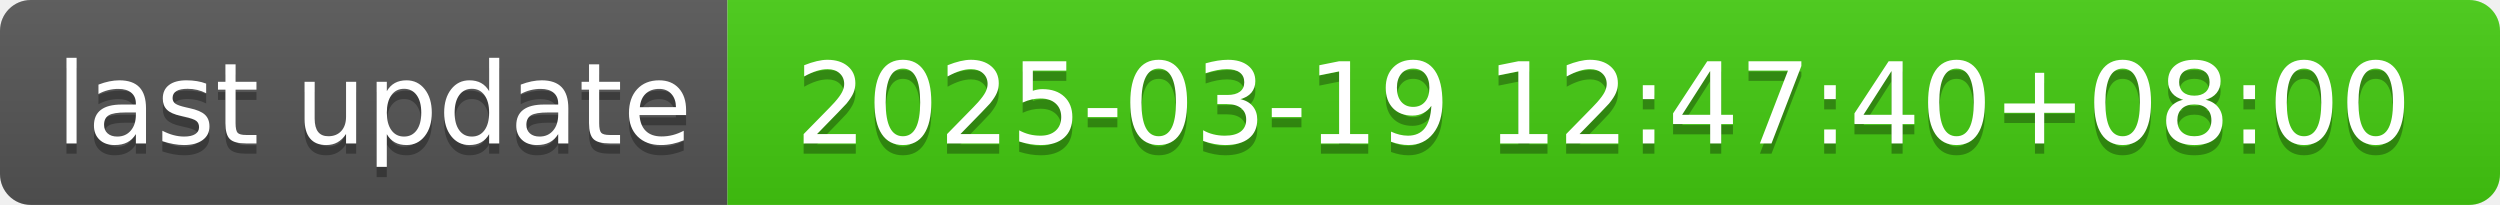
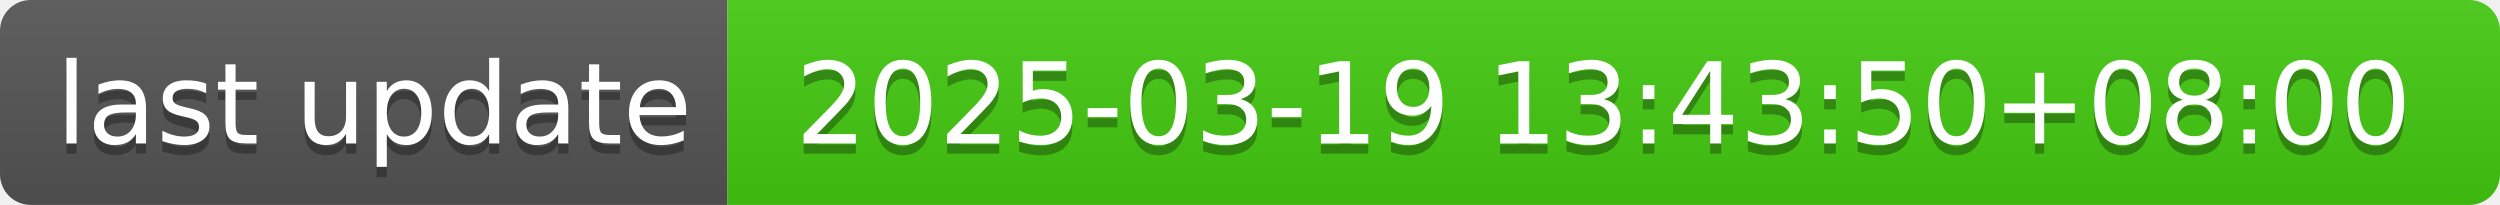
- <svg xmlns="http://www.w3.org/2000/svg" width="244" height="20" role="img" aria-label="last update: 2025-03-19 12:47:40+08:00">
+ <svg xmlns="http://www.w3.org/2000/svg" width="244" height="20" role="img" aria-label="last update: 2025-03-19 13:43:50+08:00">
  <linearGradient id="s" x2="0" y2="100%">
    <stop offset="0" stop-color="#bbb" stop-opacity=".1" />
    <stop offset="1" stop-opacity=".1" />
  </linearGradient>
  <clipPath id="r">
    <rect width="244" height="20" rx="3" fill="#fff" />
  </clipPath>
  <g clip-path="url(#r)">
    <rect width="71" height="20" fill="#555" />
    <rect x="71" width="173" height="20" fill="#4c1" />
    <rect width="244" height="20" fill="url(#s)" />
  </g>
  <g fill="#fff" text-anchor="middle" font-family="Verdana,Geneva,DejaVu Sans,sans-serif" text-rendering="geometricPrecision" font-size="110">
    <text aria-hidden="true" x="365" y="150" fill="#010101" fill-opacity=".3" transform="scale(.1)" textLength="610">last update</text>
    <text x="365" y="140" transform="scale(.1)" fill="#fff" textLength="610">last update</text>
-     <text aria-hidden="true" x="1565" y="150" fill="#010101" fill-opacity=".3" transform="scale(.1)" textLength="1630">2025-03-19 12:47:40+08:00</text>
-     <text x="1565" y="140" transform="scale(.1)" fill="#fff" textLength="1630">2025-03-19 12:47:40+08:00</text>
+     <text aria-hidden="true" x="1565" y="150" fill="#010101" fill-opacity=".3" transform="scale(.1)" textLength="1630">2025-03-19 13:43:50+08:00</text>
+     <text x="1565" y="140" transform="scale(.1)" fill="#fff" textLength="1630">2025-03-19 13:43:50+08:00</text>
  </g>
</svg>
